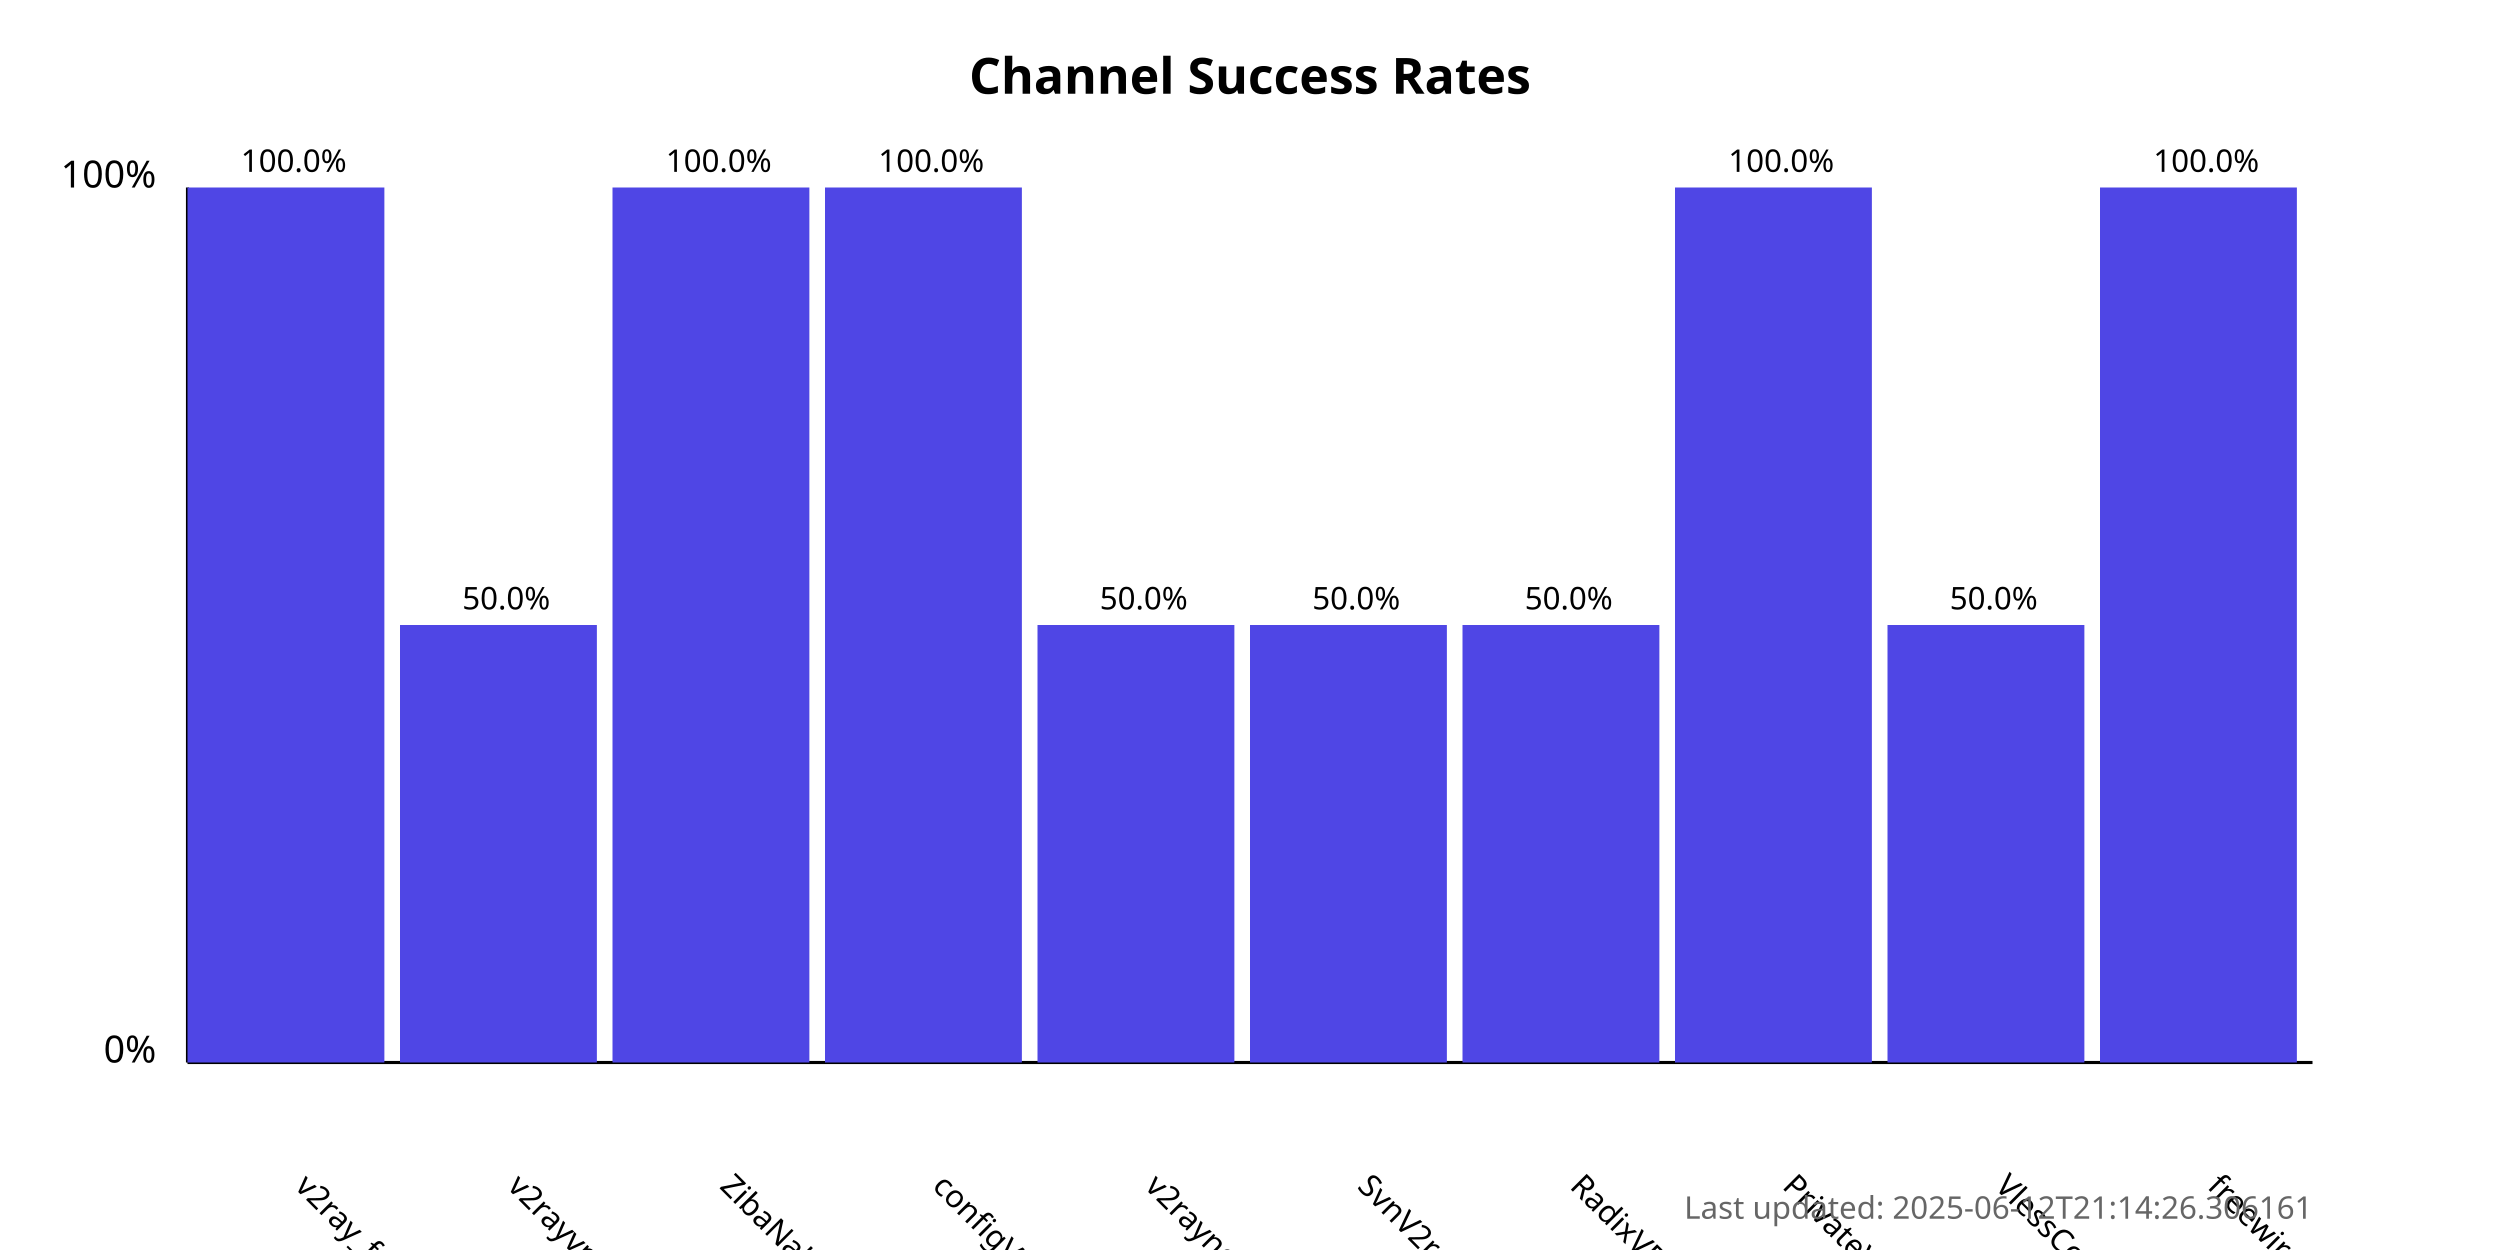
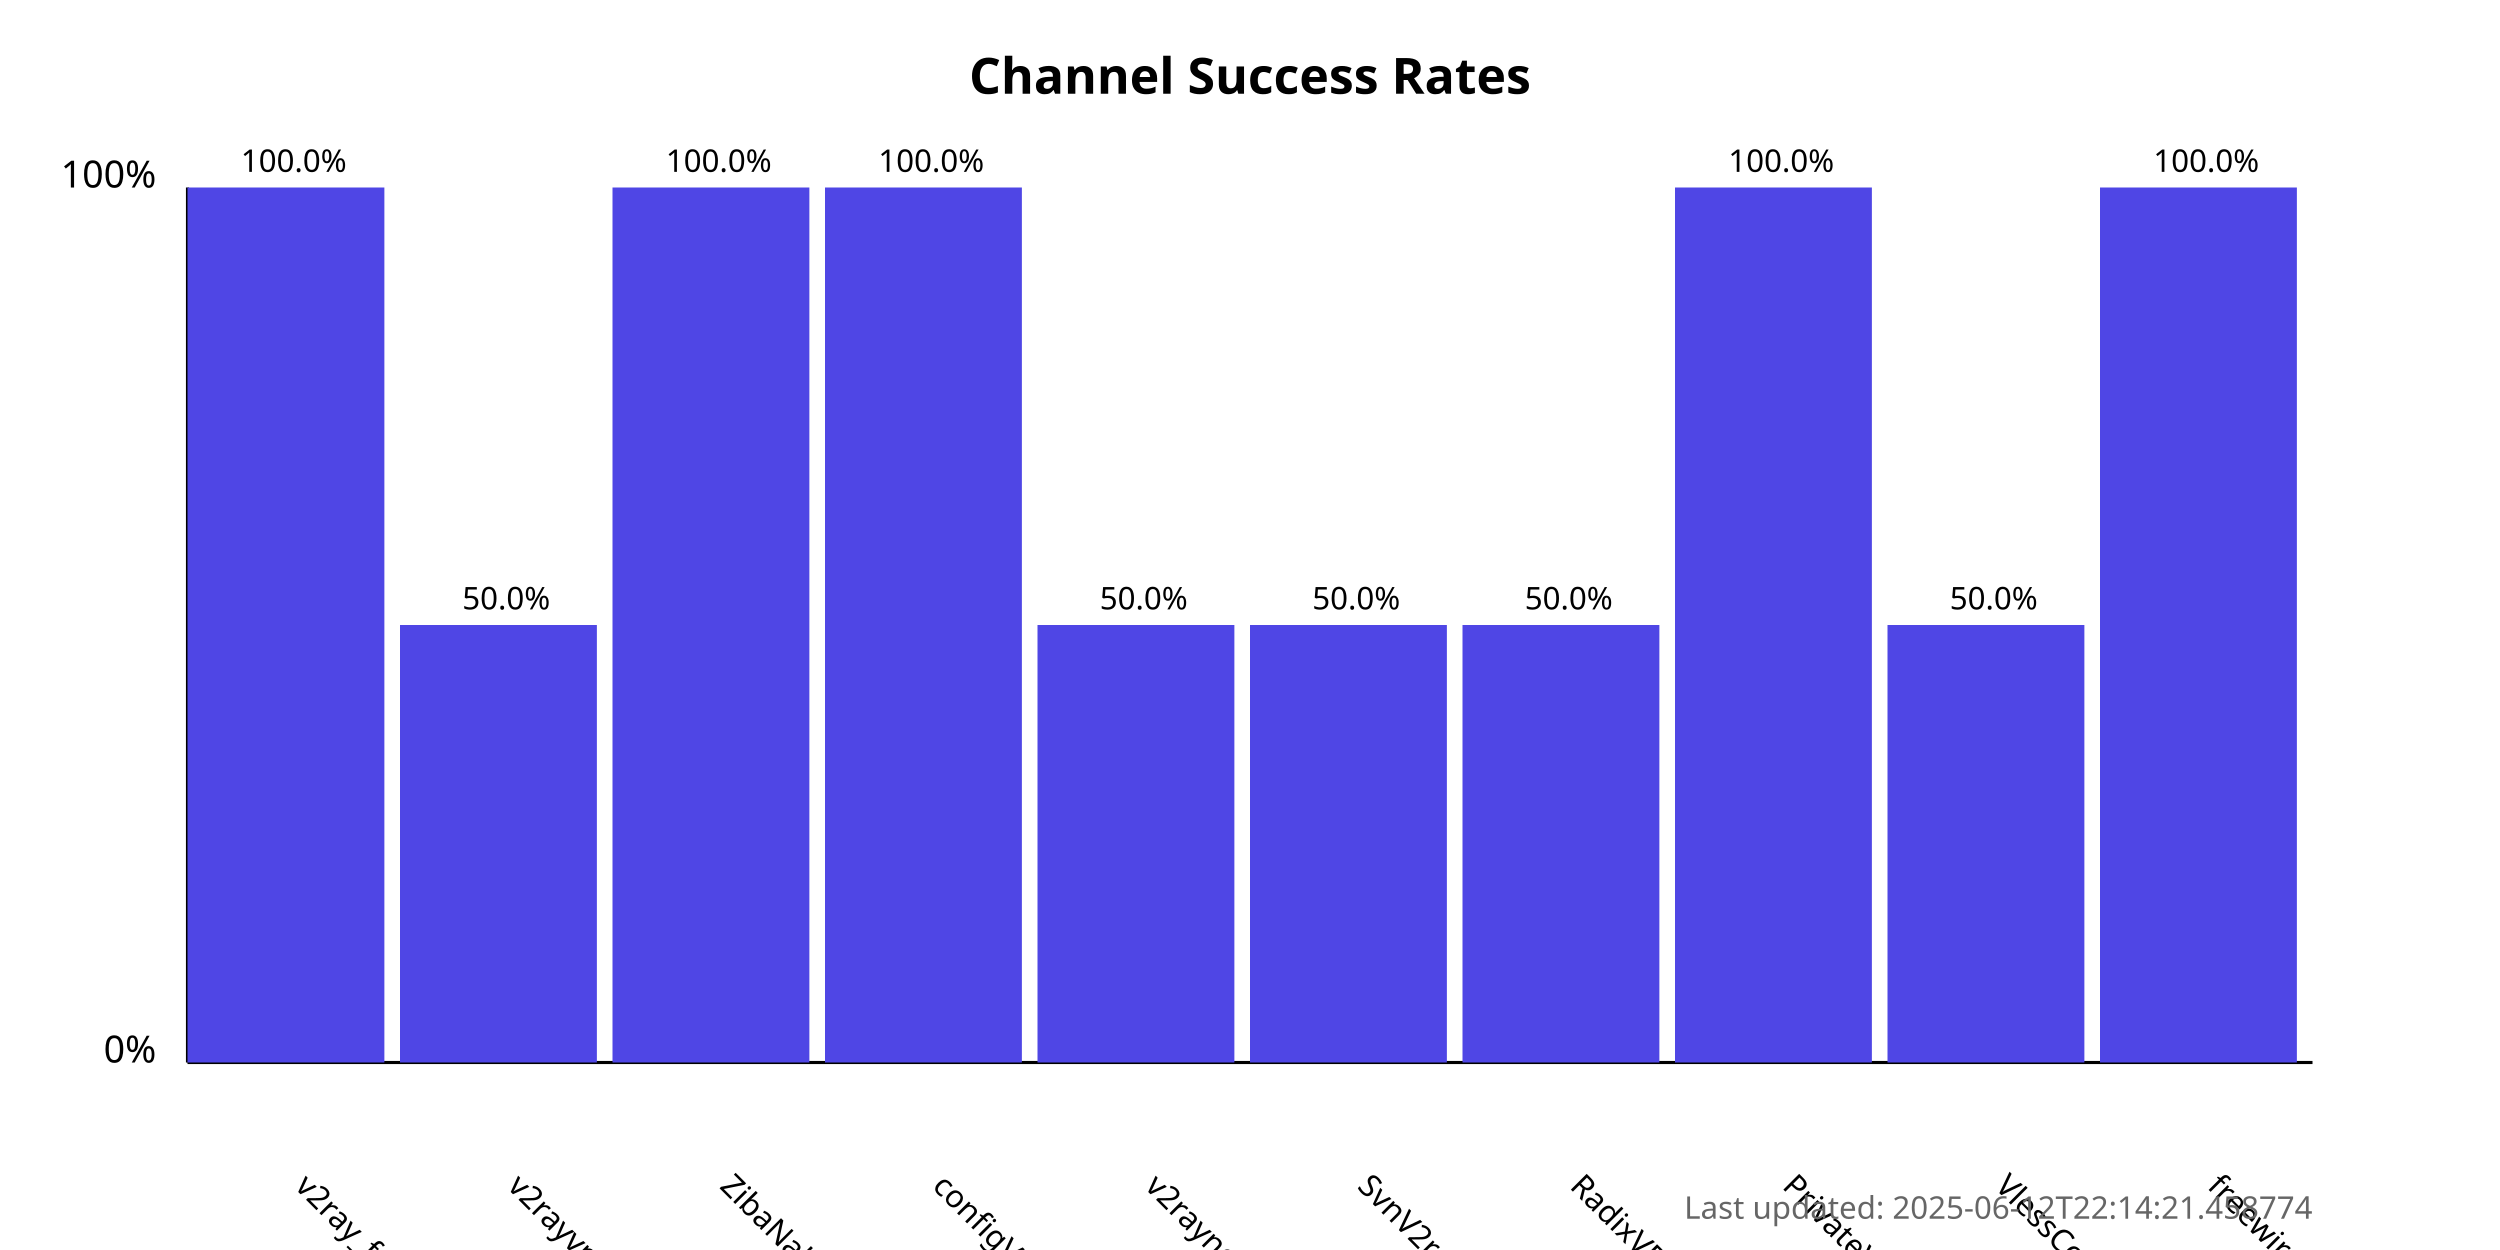
<svg xmlns="http://www.w3.org/2000/svg" width="800" height="400">
  <style>
            .chart-title { font: bold 16px sans-serif; }
            .axis-label { font: 12px sans-serif; }
            .tick-label { font: 10px sans-serif; }
            .bar { fill: #4f46e5; }
            .bar:hover { fill: #6366f1; }
            .timestamp { font: 10px sans-serif; fill: #666; }
        </style>
  <text x="400.0" y="30" text-anchor="middle" class="chart-title">
            Channel Success Rates
        </text>
  <line x1="60" y1="340" x2="60" y2="60" stroke="black" stroke-width="1" />
  <line x1="60" y1="340" x2="740" y2="340" stroke="black" stroke-width="1" />
  <text x="50" y="340" text-anchor="end" class="axis-label">0%</text>
  <text x="50" y="60" text-anchor="end" class="axis-label">100%</text>
  <g>
    <rect x="60" y="60.0" width="63.0" height="280.0" class="bar" />
    <text x="94.0" y="380" transform="rotate(45, 94.0, 380)" text-anchor="start" class="tick-label">
                v2ray_free_conf
            </text>
    <text x="94.0" y="55.0" text-anchor="middle" class="tick-label">
                100.0%
            </text>
  </g>
  <g>
    <rect x="128.0" y="200.0" width="63.0" height="140.0" class="bar" />
    <text x="162.0" y="380" transform="rotate(45, 162.0, 380)" text-anchor="start" class="tick-label">
                v2rayvpno
            </text>
    <text x="162.0" y="195.0" text-anchor="middle" class="tick-label">
                50.0%
            </text>
  </g>
  <g>
    <rect x="196.0" y="60.0" width="63.0" height="280.0" class="bar" />
    <text x="230.0" y="380" transform="rotate(45, 230.0, 380)" text-anchor="start" class="tick-label">
                ZibaNabz
            </text>
    <text x="230.0" y="55.0" text-anchor="middle" class="tick-label">
                100.0%
            </text>
  </g>
  <g>
    <rect x="264.0" y="60.0" width="63.0" height="280.0" class="bar" />
    <text x="298.0" y="380" transform="rotate(45, 298.0, 380)" text-anchor="start" class="tick-label">
                configV2rayForFree
            </text>
    <text x="298.0" y="55.0" text-anchor="middle" class="tick-label">
                100.0%
            </text>
  </g>
  <g>
    <rect x="332.0" y="200.0" width="63.0" height="140.0" class="bar" />
    <text x="366.0" y="380" transform="rotate(45, 366.0, 380)" text-anchor="start" class="tick-label">
                v2rayngvpn
            </text>
    <text x="366.0" y="195.0" text-anchor="middle" class="tick-label">
                50.0%
            </text>
  </g>
  <g>
    <rect x="400.0" y="200.0" width="63.0" height="140.0" class="bar" />
    <text x="434.0" y="380" transform="rotate(45, 434.0, 380)" text-anchor="start" class="tick-label">
                SvnV2ray
            </text>
    <text x="434.0" y="195.0" text-anchor="middle" class="tick-label">
                50.0%
            </text>
  </g>
  <g>
    <rect x="468.0" y="200.0" width="63.0" height="140.0" class="bar" />
    <text x="502.0" y="380" transform="rotate(45, 502.0, 380)" text-anchor="start" class="tick-label">
                RadixVPN
            </text>
    <text x="502.0" y="195.0" text-anchor="middle" class="tick-label">
                50.0%
            </text>
  </g>
  <g>
    <rect x="536.0" y="60.0" width="63.0" height="280.0" class="bar" />
    <text x="570.0" y="380" transform="rotate(45, 570.0, 380)" text-anchor="start" class="tick-label">
                PrivateVPNs
            </text>
    <text x="570.0" y="55.0" text-anchor="middle" class="tick-label">
                100.0%
            </text>
  </g>
  <g>
    <rect x="604.0" y="200.0" width="63.0" height="140.0" class="bar" />
    <text x="638.0" y="380" transform="rotate(45, 638.0, 380)" text-anchor="start" class="tick-label">
                VlessConfig
            </text>
    <text x="638.0" y="195.0" text-anchor="middle" class="tick-label">
                50.0%
            </text>
  </g>
  <g>
    <rect x="672.0" y="60.0" width="63.0" height="280.0" class="bar" />
    <text x="706.0" y="380" transform="rotate(45, 706.0, 380)" text-anchor="start" class="tick-label">
                freewireguard
            </text>
    <text x="706.0" y="55.0" text-anchor="middle" class="tick-label">
                100.0%
            </text>
  </g>
  <text x="740" y="390" text-anchor="end" class="timestamp">
-             Last updated: 2025-06-12T21:14:26.306161
+             Last updated: 2025-06-12T22:14:21.458774
        </text>
</svg>
